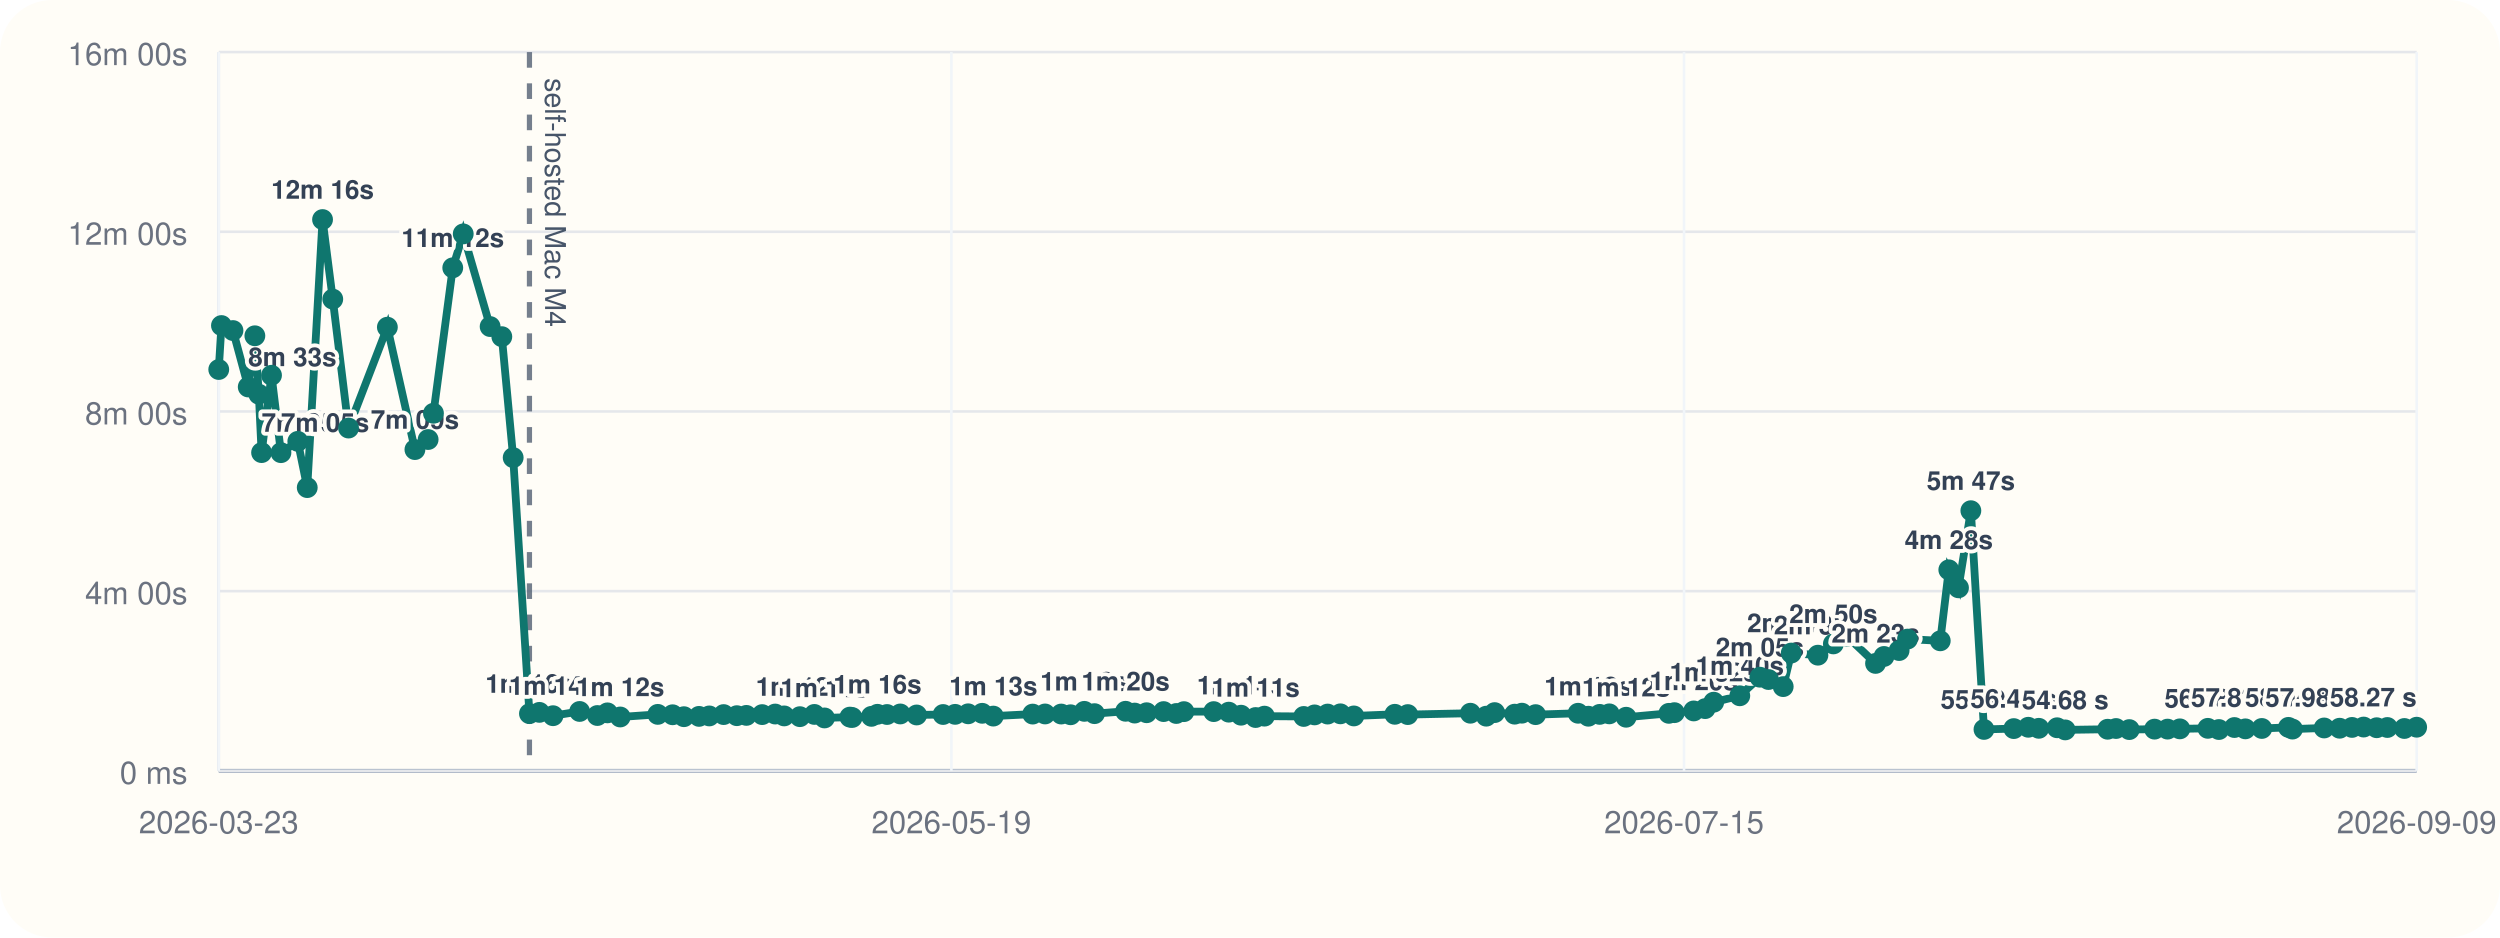
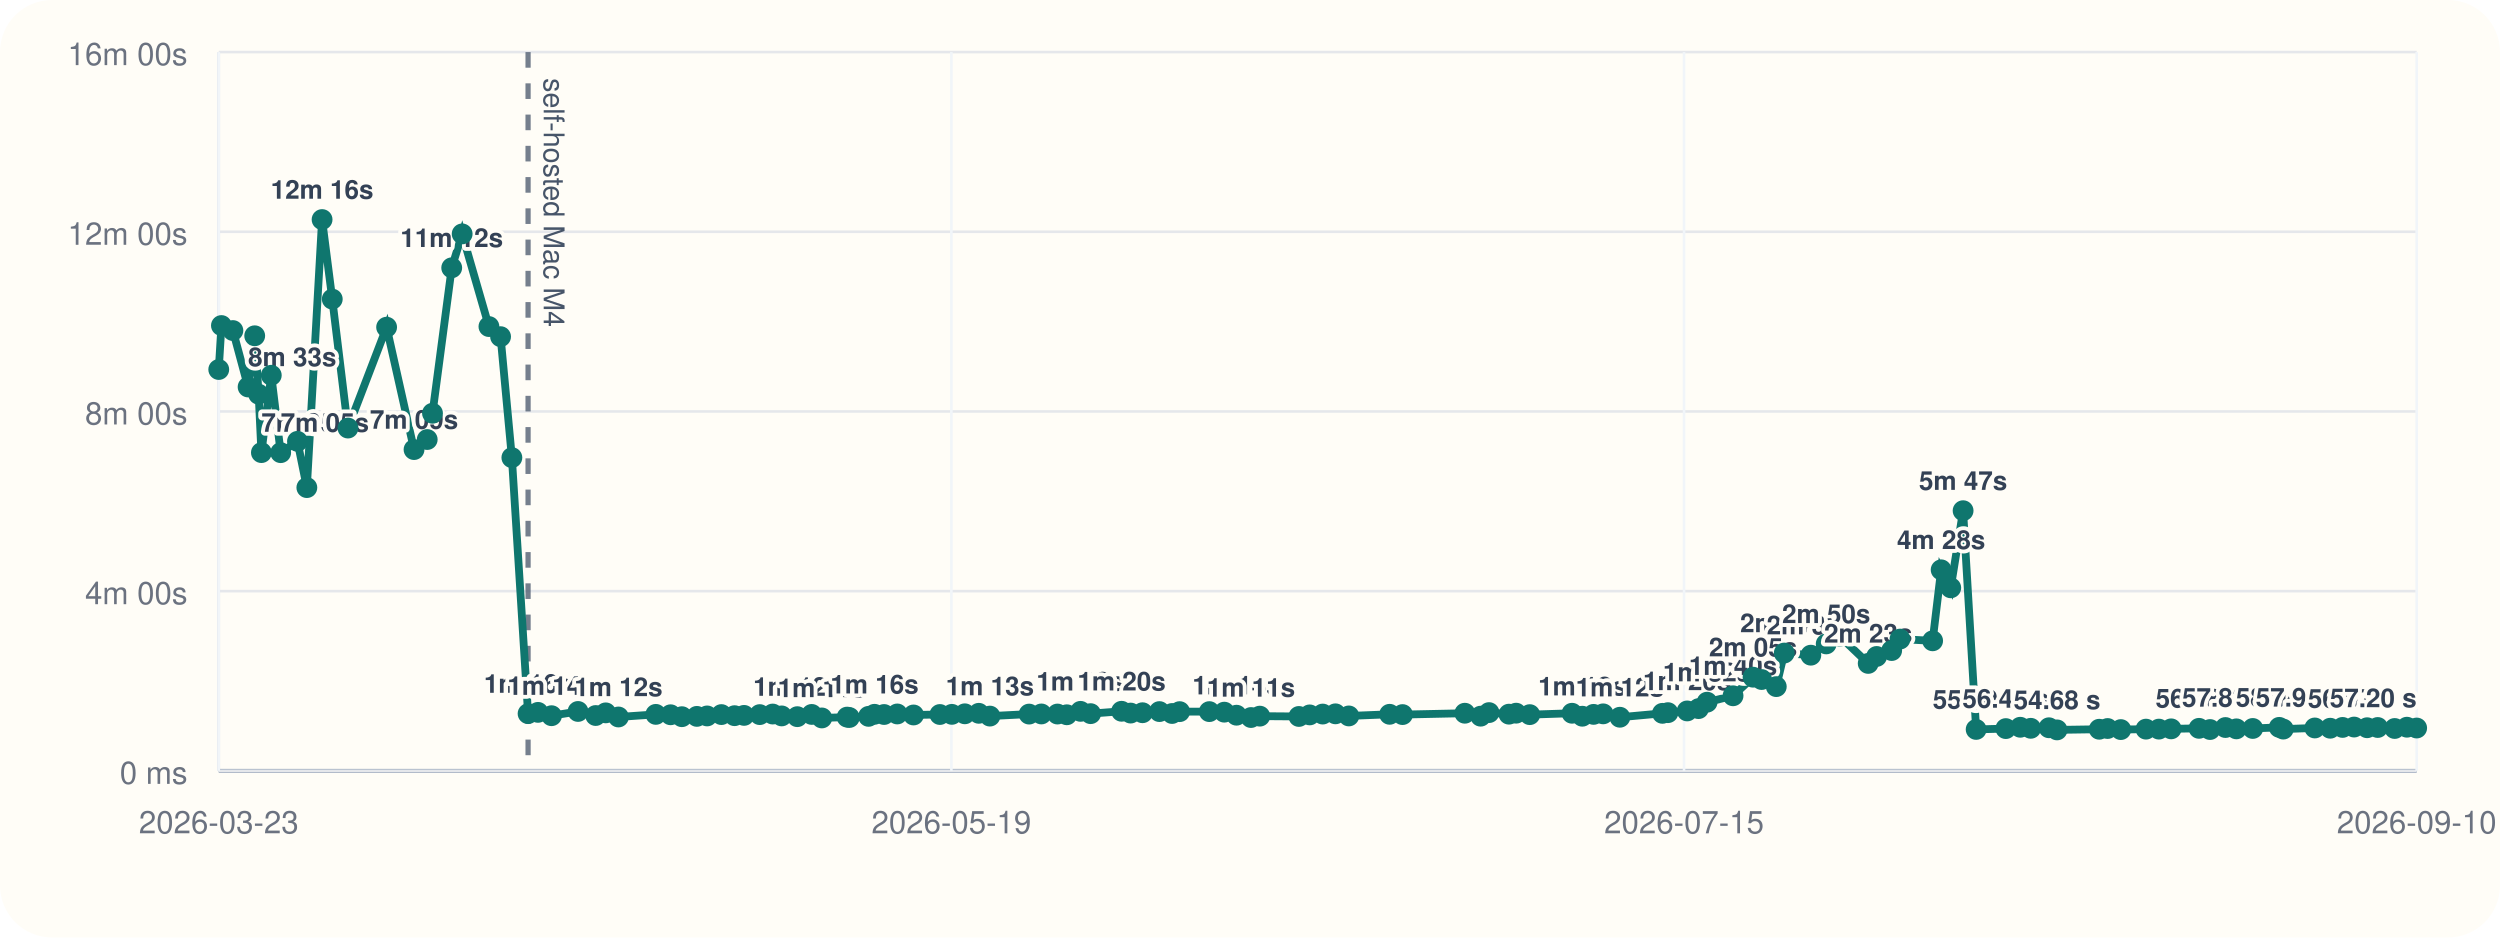
<svg xmlns="http://www.w3.org/2000/svg" viewBox="0 0 960 360">
  <rect width="960" height="360" rx="20" fill="#fffdf7" />
  <line x1="84" y1="296" x2="928" y2="296" stroke="#cbd5e1" stroke-width="1" />
  <line x1="84" y1="20" x2="84" y2="296" stroke="#cbd5e1" stroke-width="1" />
  <line x1="84" y1="296.00" x2="928" y2="296.00" stroke="#94a3b8" stroke-width="1.5" />
  <line x1="84" y1="296.00" x2="928" y2="296.00" stroke="#e5e7eb" stroke-width="1" />
  <text x="72" y="301.00" text-anchor="end" font-size="12" font-family="Helvetica, Arial, sans-serif" fill="#6b7280">0 ms</text>
  <line x1="84" y1="227.00" x2="928" y2="227.00" stroke="#e5e7eb" stroke-width="1" />
  <text x="72" y="232.00" text-anchor="end" font-size="12" font-family="Helvetica, Arial, sans-serif" fill="#6b7280">4m 00s</text>
  <line x1="84" y1="158.00" x2="928" y2="158.00" stroke="#e5e7eb" stroke-width="1" />
  <text x="72" y="163.00" text-anchor="end" font-size="12" font-family="Helvetica, Arial, sans-serif" fill="#6b7280">8m 00s</text>
  <line x1="84" y1="89.00" x2="928" y2="89.00" stroke="#e5e7eb" stroke-width="1" />
  <text x="72" y="94.00" text-anchor="end" font-size="12" font-family="Helvetica, Arial, sans-serif" fill="#6b7280">12m 00s</text>
  <line x1="84" y1="20.00" x2="928" y2="20.00" stroke="#e5e7eb" stroke-width="1" />
  <text x="72" y="25.00" text-anchor="end" font-size="12" font-family="Helvetica, Arial, sans-serif" fill="#6b7280">16m 00s</text>
  <line x1="84.00" y1="20" x2="84.00" y2="296" stroke="#f1f5f9" stroke-width="1" />
  <text x="84.00" y="320" text-anchor="middle" font-size="12" font-family="Helvetica, Arial, sans-serif" fill="#6b7280">2026-03-23</text>
  <line x1="365.33" y1="20" x2="365.33" y2="296" stroke="#f1f5f9" stroke-width="1" />
  <text x="365.33" y="320" text-anchor="middle" font-size="12" font-family="Helvetica, Arial, sans-serif" fill="#6b7280">2026-05-19</text>
  <line x1="646.67" y1="20" x2="646.67" y2="296" stroke="#f1f5f9" stroke-width="1" />
  <text x="646.67" y="320" text-anchor="middle" font-size="12" font-family="Helvetica, Arial, sans-serif" fill="#6b7280">2026-07-15</text>
  <line x1="928.00" y1="20" x2="928.00" y2="296" stroke="#f1f5f9" stroke-width="1" />
-   <text x="928.00" y="320" text-anchor="middle" font-size="12" font-family="Helvetica, Arial, sans-serif" fill="#6b7280">2026-09-09</text>
-   <line x1="203.31" y1="20" x2="203.31" y2="296" stroke="#475569" stroke-width="2" stroke-dasharray="6 6" opacity="0.75" />
-   <text x="209.31" y="30" transform="rotate(90 209.31 30)" font-size="11" font-family="Helvetica, Arial, sans-serif" fill="#475569">self-hosted Mac M4</text>
-   <polyline fill="none" stroke="#0f766e" stroke-width="3" points="84.00,141.89 85.04,125.01 89.46,126.93 95.32,148.60 97.87,128.94 99.39,151.38 100.45,173.80 104.26,144.10 107.88,173.82 114.36,169.48 117.98,187.24 123.86,84.31 127.78,114.86 133.84,164.37 148.75,125.64 159.33,172.64 164.40,168.78 166.45,158.69 173.86,102.84 177.88,89.82 188.21,125.40 192.70,129.28 197.06,175.73 203.31,274.04 207.13,273.55 212.36,274.83 222.58,273.20 229.39,274.76 233.26,273.74 238.16,275.32 252.59,274.32 258.28,274.47 262.63,275.21 268.42,275.09 272.37,274.92 277.88,274.40 282.95,274.82 286.61,274.71 292.67,274.41 297.67,274.19 301.12,274.91 307.16,275.20 312.72,274.34 316.61,275.69 326.36,275.37 327.23,275.52 334.63,275.08 336.94,274.29 340.62,274.37 345.71,274.16 351.99,274.55 362.15,274.37 366.77,274.31 371.77,274.10 377.16,273.91 381.43,274.98 396.56,274.21 401.30,274.16 407.50,274.19 411.11,274.47 416.39,273.16 420.29,274.04 432.22,273.13 435.72,273.82 440.30,273.69 446.83,273.25 451.70,273.98 454.63,273.27 466.07,273.26 471.85,273.47 476.56,274.64 482.15,275.53 485.54,275.00 500.63,275.12 504.79,274.52 509.81,274.20 514.72,274.11 519.88,274.92 535.62,274.29 540.59,274.40 564.63,273.88 570.72,275.01 573.95,273.64 581.64,274.24 584.41,273.86 589.67,274.42 605.98,273.89 609.94,275.03 614.28,274.32 617.97,274.12 624.43,275.42 640.85,273.92 642.97,273.66 650.39,273.00 654.77,272.11 658.07,269.64 668.08,267.18 675.79,260.04 679.10,260.94 684.75,263.66 687.83,250.77 698.08,251.59 704.01,247.26 709.23,244.32 720.21,254.75 723.46,252.08 729.26,249.81 732.48,245.41 745.06,246.07 748.34,218.81 752.06,225.72 756.81,196.11 761.85,280.10 773.30,279.78 778.86,279.27 782.91,279.67 789.93,279.46 793.04,280.28 809.33,280.03 812.55,279.75 817.64,280.16 827.35,279.99 832.34,279.98 837.06,279.88 847.81,279.68 852.06,280.14 858.01,279.37 862.22,279.88 868.54,279.73 878.75,279.31 880.31,279.97 892.47,279.54 898.42,279.64 903.18,279.33 907.63,279.19 912.65,279.45 916.74,279.36 923.28,279.74 928.00,279.25" />
+   <text x="928.00" y="320" text-anchor="middle" font-size="12" font-family="Helvetica, Arial, sans-serif" fill="#6b7280">2026-09-10</text>
+   <line x1="202.78" y1="20" x2="202.78" y2="296" stroke="#475569" stroke-width="2" stroke-dasharray="6 6" opacity="0.75" />
+   <text x="208.78" y="30" transform="rotate(90 208.78 30)" font-size="11" font-family="Helvetica, Arial, sans-serif" fill="#475569">self-hosted Mac M4</text>
+   <polyline fill="none" stroke="#0f766e" stroke-width="3" points="84.00,141.89 85.03,125.01 89.43,126.93 95.27,148.60 97.81,128.94 99.32,151.38 100.38,173.80 104.17,144.10 107.78,173.82 114.23,169.48 117.83,187.24 123.68,84.31 127.59,114.86 133.62,164.37 148.46,125.64 158.99,172.64 164.05,168.78 166.08,158.69 173.46,102.84 177.47,89.82 187.75,125.40 192.22,129.28 196.56,175.73 202.78,274.04 206.59,273.55 211.79,274.83 221.96,273.20 228.74,274.76 232.60,273.74 237.48,275.32 251.84,274.32 257.51,274.47 261.84,275.21 267.60,275.09 271.53,274.92 277.02,274.40 282.07,274.82 285.71,274.71 291.74,274.41 296.72,274.19 300.16,274.91 306.17,275.20 311.70,274.34 315.58,275.69 325.29,275.37 326.15,275.52 333.52,275.08 335.81,274.29 339.48,274.37 344.55,274.16 350.80,274.55 360.92,274.37 365.52,274.31 370.49,274.10 375.86,273.91 380.12,274.98 395.18,274.21 399.89,274.16 406.07,274.19 409.66,274.47 414.92,273.16 418.80,274.04 430.68,273.13 434.16,273.82 438.72,273.69 445.22,273.25 450.07,273.98 452.98,273.27 464.38,273.26 470.13,273.47 474.82,274.64 480.38,275.53 483.76,275.00 498.78,275.12 502.92,274.52 507.92,274.20 512.81,274.11 517.95,274.92 533.62,274.29 538.57,274.40 562.50,273.88 568.56,275.01 571.78,273.64 579.44,274.24 582.19,273.86 587.43,274.42 603.66,273.89 607.61,275.03 611.93,274.32 615.61,274.12 622.03,275.42 638.38,273.92 640.49,273.66 647.88,273.00 652.23,272.11 655.52,269.64 665.49,267.18 673.17,260.04 676.46,260.94 682.09,263.66 685.15,250.77 695.36,251.59 701.26,247.26 706.46,244.32 717.39,254.75 720.63,252.08 726.40,249.81 729.60,245.41 742.13,246.07 745.40,218.81 749.09,225.72 753.83,196.11 758.84,280.10 770.24,279.78 775.78,279.27 779.81,279.67 786.80,279.46 789.90,280.28 806.11,280.03 809.32,279.75 814.39,280.16 824.06,279.99 829.02,279.98 833.72,279.88 844.42,279.68 848.66,280.14 854.57,279.37 858.77,279.88 865.06,279.73 875.22,279.31 876.78,279.97 888.89,279.54 894.80,279.64 899.55,279.33 903.97,279.19 908.97,279.45 913.04,279.36 919.56,279.74 924.26,279.25 928.00,279.56" />
  <circle cx="84.00" cy="141.89" r="4" fill="#0f766e" />
-   <circle cx="85.04" cy="125.01" r="4" fill="#0f766e" />
-   <circle cx="89.46" cy="126.93" r="4" fill="#0f766e" />
-   <circle cx="95.32" cy="148.60" r="4" fill="#0f766e" />
-   <text x="95.32" y="140.60" text-anchor="start" font-size="10" font-family="Helvetica, Arial, sans-serif" font-weight="600" paint-order="stroke" stroke="#fffdf7" stroke-width="3" stroke-linejoin="round" fill="#334155">8m 33s</text>
-   <circle cx="97.87" cy="128.94" r="4" fill="#0f766e" />
-   <circle cx="99.39" cy="151.38" r="4" fill="#0f766e" />
-   <circle cx="100.45" cy="173.80" r="4" fill="#0f766e" />
-   <text x="100.45" y="165.80" text-anchor="start" font-size="10" font-family="Helvetica, Arial, sans-serif" font-weight="600" paint-order="stroke" stroke="#fffdf7" stroke-width="3" stroke-linejoin="round" fill="#334155">7m 05s</text>
-   <circle cx="104.26" cy="144.10" r="4" fill="#0f766e" />
-   <circle cx="107.88" cy="173.82" r="4" fill="#0f766e" />
-   <text x="107.88" y="165.82" text-anchor="start" font-size="10" font-family="Helvetica, Arial, sans-serif" font-weight="600" paint-order="stroke" stroke="#fffdf7" stroke-width="3" stroke-linejoin="round" fill="#334155">7m 05s</text>
-   <circle cx="114.36" cy="169.48" r="4" fill="#0f766e" />
-   <circle cx="117.98" cy="187.24" r="4" fill="#0f766e" />
-   <circle cx="123.86" cy="84.31" r="4" fill="#0f766e" />
-   <text x="123.86" y="76.31" text-anchor="middle" font-size="10" font-family="Helvetica, Arial, sans-serif" font-weight="600" paint-order="stroke" stroke="#fffdf7" stroke-width="3" stroke-linejoin="round" fill="#334155">12m 16s</text>
-   <circle cx="127.78" cy="114.86" r="4" fill="#0f766e" />
-   <circle cx="133.84" cy="164.37" r="4" fill="#0f766e" />
-   <circle cx="148.75" cy="125.64" r="4" fill="#0f766e" />
-   <circle cx="159.33" cy="172.64" r="4" fill="#0f766e" />
-   <text x="159.33" y="164.64" text-anchor="middle" font-size="10" font-family="Helvetica, Arial, sans-serif" font-weight="600" paint-order="stroke" stroke="#fffdf7" stroke-width="3" stroke-linejoin="round" fill="#334155">7m 09s</text>
-   <circle cx="164.40" cy="168.78" r="4" fill="#0f766e" />
-   <circle cx="166.45" cy="158.69" r="4" fill="#0f766e" />
-   <circle cx="173.86" cy="102.84" r="4" fill="#0f766e" />
-   <text x="173.86" y="94.84" text-anchor="middle" font-size="10" font-family="Helvetica, Arial, sans-serif" font-weight="600" paint-order="stroke" stroke="#fffdf7" stroke-width="3" stroke-linejoin="round" fill="#334155">11m 12s</text>
-   <circle cx="177.88" cy="89.82" r="4" fill="#0f766e" />
-   <circle cx="188.21" cy="125.40" r="4" fill="#0f766e" />
-   <circle cx="192.70" cy="129.28" r="4" fill="#0f766e" />
-   <circle cx="197.06" cy="175.73" r="4" fill="#0f766e" />
-   <circle cx="203.31" cy="274.04" r="4" fill="#0f766e" />
-   <text x="203.31" y="266.04" text-anchor="middle" font-size="10" font-family="Helvetica, Arial, sans-serif" font-weight="600" paint-order="stroke" stroke="#fffdf7" stroke-width="3" stroke-linejoin="round" fill="#334155">1m 16s</text>
-   <circle cx="207.13" cy="273.55" r="4" fill="#0f766e" />
-   <circle cx="212.36" cy="274.83" r="4" fill="#0f766e" />
-   <text x="212.36" y="266.83" text-anchor="middle" font-size="10" font-family="Helvetica, Arial, sans-serif" font-weight="600" paint-order="stroke" stroke="#fffdf7" stroke-width="3" stroke-linejoin="round" fill="#334155">1m 14s</text>
-   <circle cx="222.58" cy="273.20" r="4" fill="#0f766e" />
-   <circle cx="229.39" cy="274.76" r="4" fill="#0f766e" />
-   <circle cx="233.26" cy="273.74" r="4" fill="#0f766e" />
-   <circle cx="238.16" cy="275.32" r="4" fill="#0f766e" />
-   <text x="238.16" y="267.32" text-anchor="middle" font-size="10" font-family="Helvetica, Arial, sans-serif" font-weight="600" paint-order="stroke" stroke="#fffdf7" stroke-width="3" stroke-linejoin="round" fill="#334155">1m 12s</text>
-   <circle cx="252.59" cy="274.32" r="4" fill="#0f766e" />
-   <circle cx="258.28" cy="274.47" r="4" fill="#0f766e" />
-   <circle cx="262.63" cy="275.21" r="4" fill="#0f766e" />
-   <circle cx="268.42" cy="275.09" r="4" fill="#0f766e" />
-   <circle cx="272.37" cy="274.92" r="4" fill="#0f766e" />
-   <circle cx="277.88" cy="274.40" r="4" fill="#0f766e" />
-   <circle cx="282.95" cy="274.82" r="4" fill="#0f766e" />
-   <circle cx="286.61" cy="274.71" r="4" fill="#0f766e" />
-   <circle cx="292.67" cy="274.41" r="4" fill="#0f766e" />
-   <circle cx="297.67" cy="274.19" r="4" fill="#0f766e" />
-   <circle cx="301.12" cy="274.91" r="4" fill="#0f766e" />
-   <circle cx="307.16" cy="275.20" r="4" fill="#0f766e" />
-   <text x="307.16" y="267.20" text-anchor="middle" font-size="10" font-family="Helvetica, Arial, sans-serif" font-weight="600" paint-order="stroke" stroke="#fffdf7" stroke-width="3" stroke-linejoin="round" fill="#334155">1m 12s</text>
-   <circle cx="312.72" cy="274.34" r="4" fill="#0f766e" />
-   <circle cx="316.61" cy="275.69" r="4" fill="#0f766e" />
-   <text x="316.61" y="267.69" text-anchor="middle" font-size="10" font-family="Helvetica, Arial, sans-serif" font-weight="600" paint-order="stroke" stroke="#fffdf7" stroke-width="3" stroke-linejoin="round" fill="#334155">1m 11s</text>
-   <circle cx="326.36" cy="275.37" r="4" fill="#0f766e" />
-   <circle cx="327.23" cy="275.52" r="4" fill="#0f766e" />
-   <circle cx="334.63" cy="275.08" r="4" fill="#0f766e" />
-   <circle cx="336.94" cy="274.29" r="4" fill="#0f766e" />
-   <text x="336.94" y="266.29" text-anchor="middle" font-size="10" font-family="Helvetica, Arial, sans-serif" font-weight="600" paint-order="stroke" stroke="#fffdf7" stroke-width="3" stroke-linejoin="round" fill="#334155">1m 16s</text>
-   <circle cx="340.62" cy="274.37" r="4" fill="#0f766e" />
-   <circle cx="345.71" cy="274.16" r="4" fill="#0f766e" />
-   <circle cx="351.99" cy="274.55" r="4" fill="#0f766e" />
-   <circle cx="362.15" cy="274.37" r="4" fill="#0f766e" />
-   <circle cx="366.77" cy="274.31" r="4" fill="#0f766e" />
-   <circle cx="371.77" cy="274.10" r="4" fill="#0f766e" />
-   <circle cx="377.16" cy="273.91" r="4" fill="#0f766e" />
-   <circle cx="381.43" cy="274.98" r="4" fill="#0f766e" />
-   <text x="381.43" y="266.98" text-anchor="middle" font-size="10" font-family="Helvetica, Arial, sans-serif" font-weight="600" paint-order="stroke" stroke="#fffdf7" stroke-width="3" stroke-linejoin="round" fill="#334155">1m 13s</text>
-   <circle cx="396.56" cy="274.21" r="4" fill="#0f766e" />
-   <circle cx="401.30" cy="274.16" r="4" fill="#0f766e" />
-   <circle cx="407.50" cy="274.19" r="4" fill="#0f766e" />
-   <circle cx="411.11" cy="274.47" r="4" fill="#0f766e" />
-   <circle cx="416.39" cy="273.16" r="4" fill="#0f766e" />
-   <text x="416.39" y="265.16" text-anchor="middle" font-size="10" font-family="Helvetica, Arial, sans-serif" font-weight="600" paint-order="stroke" stroke="#fffdf7" stroke-width="3" stroke-linejoin="round" fill="#334155">1m 19s</text>
-   <circle cx="420.29" cy="274.04" r="4" fill="#0f766e" />
-   <circle cx="432.22" cy="273.13" r="4" fill="#0f766e" />
-   <text x="432.22" y="265.13" text-anchor="middle" font-size="10" font-family="Helvetica, Arial, sans-serif" font-weight="600" paint-order="stroke" stroke="#fffdf7" stroke-width="3" stroke-linejoin="round" fill="#334155">1m 20s</text>
-   <circle cx="435.72" cy="273.82" r="4" fill="#0f766e" />
-   <circle cx="440.30" cy="273.69" r="4" fill="#0f766e" />
-   <circle cx="446.83" cy="273.25" r="4" fill="#0f766e" />
-   <circle cx="451.70" cy="273.98" r="4" fill="#0f766e" />
-   <circle cx="454.63" cy="273.27" r="4" fill="#0f766e" />
-   <circle cx="466.07" cy="273.26" r="4" fill="#0f766e" />
-   <circle cx="471.85" cy="273.47" r="4" fill="#0f766e" />
-   <circle cx="476.56" cy="274.64" r="4" fill="#0f766e" />
-   <text x="476.56" y="266.64" text-anchor="middle" font-size="10" font-family="Helvetica, Arial, sans-serif" font-weight="600" paint-order="stroke" stroke="#fffdf7" stroke-width="3" stroke-linejoin="round" fill="#334155">1m 14s</text>
-   <circle cx="482.15" cy="275.53" r="4" fill="#0f766e" />
-   <text x="482.15" y="267.53" text-anchor="middle" font-size="10" font-family="Helvetica, Arial, sans-serif" font-weight="600" paint-order="stroke" stroke="#fffdf7" stroke-width="3" stroke-linejoin="round" fill="#334155">1m 11s</text>
-   <circle cx="485.54" cy="275.00" r="4" fill="#0f766e" />
-   <circle cx="500.63" cy="275.12" r="4" fill="#0f766e" />
-   <circle cx="504.79" cy="274.52" r="4" fill="#0f766e" />
-   <circle cx="509.81" cy="274.20" r="4" fill="#0f766e" />
-   <circle cx="514.72" cy="274.11" r="4" fill="#0f766e" />
-   <circle cx="519.88" cy="274.92" r="4" fill="#0f766e" />
-   <circle cx="535.62" cy="274.29" r="4" fill="#0f766e" />
-   <circle cx="540.59" cy="274.40" r="4" fill="#0f766e" />
-   <circle cx="564.63" cy="273.88" r="4" fill="#0f766e" />
-   <circle cx="570.72" cy="275.01" r="4" fill="#0f766e" />
-   <circle cx="573.95" cy="273.64" r="4" fill="#0f766e" />
-   <circle cx="581.64" cy="274.24" r="4" fill="#0f766e" />
-   <circle cx="584.41" cy="273.86" r="4" fill="#0f766e" />
-   <circle cx="589.67" cy="274.42" r="4" fill="#0f766e" />
-   <circle cx="605.98" cy="273.89" r="4" fill="#0f766e" />
-   <circle cx="609.94" cy="275.03" r="4" fill="#0f766e" />
-   <text x="609.94" y="267.03" text-anchor="middle" font-size="10" font-family="Helvetica, Arial, sans-serif" font-weight="600" paint-order="stroke" stroke="#fffdf7" stroke-width="3" stroke-linejoin="round" fill="#334155">1m 13s</text>
-   <circle cx="614.28" cy="274.32" r="4" fill="#0f766e" />
-   <circle cx="617.97" cy="274.12" r="4" fill="#0f766e" />
-   <circle cx="624.43" cy="275.42" r="4" fill="#0f766e" />
-   <text x="624.43" y="267.42" text-anchor="middle" font-size="10" font-family="Helvetica, Arial, sans-serif" font-weight="600" paint-order="stroke" stroke="#fffdf7" stroke-width="3" stroke-linejoin="round" fill="#334155">1m 12s</text>
-   <circle cx="640.85" cy="273.92" r="4" fill="#0f766e" />
-   <circle cx="642.97" cy="273.66" r="4" fill="#0f766e" />
-   <circle cx="650.39" cy="273.00" r="4" fill="#0f766e" />
-   <text x="650.39" y="265.00" text-anchor="middle" font-size="10" font-family="Helvetica, Arial, sans-serif" font-weight="600" paint-order="stroke" stroke="#fffdf7" stroke-width="3" stroke-linejoin="round" fill="#334155">1m 20s</text>
-   <circle cx="654.77" cy="272.11" r="4" fill="#0f766e" />
-   <circle cx="658.07" cy="269.64" r="4" fill="#0f766e" />
-   <text x="658.07" y="261.64" text-anchor="middle" font-size="10" font-family="Helvetica, Arial, sans-serif" font-weight="600" paint-order="stroke" stroke="#fffdf7" stroke-width="3" stroke-linejoin="round" fill="#334155">1m 32s</text>
-   <circle cx="668.08" cy="267.18" r="4" fill="#0f766e" />
-   <text x="668.08" y="259.18" text-anchor="middle" font-size="10" font-family="Helvetica, Arial, sans-serif" font-weight="600" paint-order="stroke" stroke="#fffdf7" stroke-width="3" stroke-linejoin="round" fill="#334155">1m 40s</text>
-   <circle cx="675.79" cy="260.04" r="4" fill="#0f766e" />
-   <text x="675.79" y="252.04" text-anchor="middle" font-size="10" font-family="Helvetica, Arial, sans-serif" font-weight="600" paint-order="stroke" stroke="#fffdf7" stroke-width="3" stroke-linejoin="round" fill="#334155">2m 05s</text>
-   <circle cx="679.10" cy="260.94" r="4" fill="#0f766e" />
-   <circle cx="684.75" cy="263.66" r="4" fill="#0f766e" />
-   <circle cx="687.83" cy="250.77" r="4" fill="#0f766e" />
-   <text x="687.83" y="242.77" text-anchor="middle" font-size="10" font-family="Helvetica, Arial, sans-serif" font-weight="600" paint-order="stroke" stroke="#fffdf7" stroke-width="3" stroke-linejoin="round" fill="#334155">2m 37s</text>
-   <circle cx="698.08" cy="251.59" r="4" fill="#0f766e" />
-   <text x="698.08" y="243.59" text-anchor="middle" font-size="10" font-family="Helvetica, Arial, sans-serif" font-weight="600" paint-order="stroke" stroke="#fffdf7" stroke-width="3" stroke-linejoin="round" fill="#334155">2m 34s</text>
-   <circle cx="704.01" cy="247.26" r="4" fill="#0f766e" />
-   <text x="704.01" y="239.26" text-anchor="middle" font-size="10" font-family="Helvetica, Arial, sans-serif" font-weight="600" paint-order="stroke" stroke="#fffdf7" stroke-width="3" stroke-linejoin="round" fill="#334155">2m 50s</text>
-   <circle cx="709.23" cy="244.32" r="4" fill="#0f766e" />
-   <circle cx="720.21" cy="254.75" r="4" fill="#0f766e" />
-   <text x="720.21" y="246.75" text-anchor="middle" font-size="10" font-family="Helvetica, Arial, sans-serif" font-weight="600" paint-order="stroke" stroke="#fffdf7" stroke-width="3" stroke-linejoin="round" fill="#334155">2m 23s</text>
-   <circle cx="723.46" cy="252.08" r="4" fill="#0f766e" />
-   <circle cx="729.26" cy="249.81" r="4" fill="#0f766e" />
-   <circle cx="732.48" cy="245.41" r="4" fill="#0f766e" />
-   <circle cx="745.06" cy="246.07" r="4" fill="#0f766e" />
-   <circle cx="748.34" cy="218.81" r="4" fill="#0f766e" />
-   <text x="748.34" y="210.81" text-anchor="middle" font-size="10" font-family="Helvetica, Arial, sans-serif" font-weight="600" paint-order="stroke" stroke="#fffdf7" stroke-width="3" stroke-linejoin="round" fill="#334155">4m 28s</text>
-   <circle cx="752.06" cy="225.72" r="4" fill="#0f766e" />
-   <circle cx="756.81" cy="196.11" r="4" fill="#0f766e" />
-   <text x="756.81" y="188.11" text-anchor="middle" font-size="10" font-family="Helvetica, Arial, sans-serif" font-weight="600" paint-order="stroke" stroke="#fffdf7" stroke-width="3" stroke-linejoin="round" fill="#334155">5m 47s</text>
-   <circle cx="761.85" cy="280.10" r="4" fill="#0f766e" />
-   <text x="761.85" y="272.10" text-anchor="middle" font-size="10" font-family="Helvetica, Arial, sans-serif" font-weight="600" paint-order="stroke" stroke="#fffdf7" stroke-width="3" stroke-linejoin="round" fill="#334155">55.30 s</text>
-   <circle cx="773.30" cy="279.78" r="4" fill="#0f766e" />
-   <text x="773.30" y="271.78" text-anchor="middle" font-size="10" font-family="Helvetica, Arial, sans-serif" font-weight="600" paint-order="stroke" stroke="#fffdf7" stroke-width="3" stroke-linejoin="round" fill="#334155">56.43 s</text>
-   <circle cx="778.86" cy="279.27" r="4" fill="#0f766e" />
-   <circle cx="782.91" cy="279.67" r="4" fill="#0f766e" />
-   <circle cx="789.93" cy="279.46" r="4" fill="#0f766e" />
-   <circle cx="793.04" cy="280.28" r="4" fill="#0f766e" />
-   <text x="793.04" y="272.28" text-anchor="middle" font-size="10" font-family="Helvetica, Arial, sans-serif" font-weight="600" paint-order="stroke" stroke="#fffdf7" stroke-width="3" stroke-linejoin="round" fill="#334155">54.68 s</text>
-   <circle cx="809.33" cy="280.03" r="4" fill="#0f766e" />
-   <circle cx="812.55" cy="279.75" r="4" fill="#0f766e" />
-   <circle cx="817.64" cy="280.16" r="4" fill="#0f766e" />
-   <circle cx="827.35" cy="279.99" r="4" fill="#0f766e" />
-   <circle cx="832.34" cy="279.98" r="4" fill="#0f766e" />
-   <circle cx="837.06" cy="279.88" r="4" fill="#0f766e" />
-   <circle cx="847.81" cy="279.68" r="4" fill="#0f766e" />
-   <text x="847.81" y="271.68" text-anchor="middle" font-size="10" font-family="Helvetica, Arial, sans-serif" font-weight="600" paint-order="stroke" stroke="#fffdf7" stroke-width="3" stroke-linejoin="round" fill="#334155">56.78 s</text>
-   <circle cx="852.06" cy="280.14" r="4" fill="#0f766e" />
-   <circle cx="858.01" cy="279.37" r="4" fill="#0f766e" />
-   <text x="858.01" y="271.37" text-anchor="middle" font-size="10" font-family="Helvetica, Arial, sans-serif" font-weight="600" paint-order="stroke" stroke="#fffdf7" stroke-width="3" stroke-linejoin="round" fill="#334155">57.83 s</text>
-   <circle cx="862.22" cy="279.88" r="4" fill="#0f766e" />
-   <circle cx="868.54" cy="279.73" r="4" fill="#0f766e" />
-   <circle cx="878.75" cy="279.31" r="4" fill="#0f766e" />
-   <text x="878.75" y="271.31" text-anchor="middle" font-size="10" font-family="Helvetica, Arial, sans-serif" font-weight="600" paint-order="stroke" stroke="#fffdf7" stroke-width="3" stroke-linejoin="round" fill="#334155">58.04 s</text>
-   <circle cx="880.31" cy="279.97" r="4" fill="#0f766e" />
-   <circle cx="892.47" cy="279.54" r="4" fill="#0f766e" />
-   <circle cx="898.42" cy="279.64" r="4" fill="#0f766e" />
-   <circle cx="903.18" cy="279.33" r="4" fill="#0f766e" />
-   <text x="903.18" y="271.33" text-anchor="end" font-size="10" font-family="Helvetica, Arial, sans-serif" font-weight="600" paint-order="stroke" stroke="#fffdf7" stroke-width="3" stroke-linejoin="round" fill="#334155">57.98 s</text>
-   <circle cx="907.63" cy="279.19" r="4" fill="#0f766e" />
-   <circle cx="912.65" cy="279.45" r="4" fill="#0f766e" />
-   <circle cx="916.74" cy="279.36" r="4" fill="#0f766e" />
-   <circle cx="923.28" cy="279.74" r="4" fill="#0f766e" />
-   <circle cx="928.00" cy="279.25" r="4" fill="#0f766e" />
-   <text x="928.00" y="271.25" text-anchor="end" font-size="10" font-family="Helvetica, Arial, sans-serif" font-weight="600" paint-order="stroke" stroke="#fffdf7" stroke-width="3" stroke-linejoin="round" fill="#334155">58.27 s</text>
+   <circle cx="85.03" cy="125.01" r="4" fill="#0f766e" />
+   <circle cx="89.43" cy="126.93" r="4" fill="#0f766e" />
+   <circle cx="95.27" cy="148.60" r="4" fill="#0f766e" />
+   <text x="95.27" y="140.60" text-anchor="start" font-size="10" font-family="Helvetica, Arial, sans-serif" font-weight="600" paint-order="stroke" stroke="#fffdf7" stroke-width="3" stroke-linejoin="round" fill="#334155">8m 33s</text>
+   <circle cx="97.81" cy="128.94" r="4" fill="#0f766e" />
+   <circle cx="99.32" cy="151.38" r="4" fill="#0f766e" />
+   <circle cx="100.38" cy="173.80" r="4" fill="#0f766e" />
+   <text x="100.38" y="165.80" text-anchor="start" font-size="10" font-family="Helvetica, Arial, sans-serif" font-weight="600" paint-order="stroke" stroke="#fffdf7" stroke-width="3" stroke-linejoin="round" fill="#334155">7m 05s</text>
+   <circle cx="104.17" cy="144.10" r="4" fill="#0f766e" />
+   <circle cx="107.78" cy="173.82" r="4" fill="#0f766e" />
+   <text x="107.78" y="165.82" text-anchor="start" font-size="10" font-family="Helvetica, Arial, sans-serif" font-weight="600" paint-order="stroke" stroke="#fffdf7" stroke-width="3" stroke-linejoin="round" fill="#334155">7m 05s</text>
+   <circle cx="114.23" cy="169.48" r="4" fill="#0f766e" />
+   <circle cx="117.83" cy="187.24" r="4" fill="#0f766e" />
+   <circle cx="123.68" cy="84.31" r="4" fill="#0f766e" />
+   <text x="123.68" y="76.31" text-anchor="middle" font-size="10" font-family="Helvetica, Arial, sans-serif" font-weight="600" paint-order="stroke" stroke="#fffdf7" stroke-width="3" stroke-linejoin="round" fill="#334155">12m 16s</text>
+   <circle cx="127.59" cy="114.86" r="4" fill="#0f766e" />
+   <circle cx="133.62" cy="164.37" r="4" fill="#0f766e" />
+   <circle cx="148.46" cy="125.64" r="4" fill="#0f766e" />
+   <circle cx="158.99" cy="172.64" r="4" fill="#0f766e" />
+   <text x="158.99" y="164.64" text-anchor="middle" font-size="10" font-family="Helvetica, Arial, sans-serif" font-weight="600" paint-order="stroke" stroke="#fffdf7" stroke-width="3" stroke-linejoin="round" fill="#334155">7m 09s</text>
+   <circle cx="164.05" cy="168.78" r="4" fill="#0f766e" />
+   <circle cx="166.08" cy="158.69" r="4" fill="#0f766e" />
+   <circle cx="173.46" cy="102.84" r="4" fill="#0f766e" />
+   <text x="173.46" y="94.84" text-anchor="middle" font-size="10" font-family="Helvetica, Arial, sans-serif" font-weight="600" paint-order="stroke" stroke="#fffdf7" stroke-width="3" stroke-linejoin="round" fill="#334155">11m 12s</text>
+   <circle cx="177.47" cy="89.82" r="4" fill="#0f766e" />
+   <circle cx="187.75" cy="125.40" r="4" fill="#0f766e" />
+   <circle cx="192.22" cy="129.28" r="4" fill="#0f766e" />
+   <circle cx="196.56" cy="175.73" r="4" fill="#0f766e" />
+   <circle cx="202.78" cy="274.04" r="4" fill="#0f766e" />
+   <text x="202.78" y="266.04" text-anchor="middle" font-size="10" font-family="Helvetica, Arial, sans-serif" font-weight="600" paint-order="stroke" stroke="#fffdf7" stroke-width="3" stroke-linejoin="round" fill="#334155">1m 16s</text>
+   <circle cx="206.59" cy="273.55" r="4" fill="#0f766e" />
+   <circle cx="211.79" cy="274.83" r="4" fill="#0f766e" />
+   <text x="211.79" y="266.83" text-anchor="middle" font-size="10" font-family="Helvetica, Arial, sans-serif" font-weight="600" paint-order="stroke" stroke="#fffdf7" stroke-width="3" stroke-linejoin="round" fill="#334155">1m 14s</text>
+   <circle cx="221.96" cy="273.20" r="4" fill="#0f766e" />
+   <circle cx="228.74" cy="274.76" r="4" fill="#0f766e" />
+   <circle cx="232.60" cy="273.74" r="4" fill="#0f766e" />
+   <circle cx="237.48" cy="275.32" r="4" fill="#0f766e" />
+   <text x="237.48" y="267.32" text-anchor="middle" font-size="10" font-family="Helvetica, Arial, sans-serif" font-weight="600" paint-order="stroke" stroke="#fffdf7" stroke-width="3" stroke-linejoin="round" fill="#334155">1m 12s</text>
+   <circle cx="251.84" cy="274.32" r="4" fill="#0f766e" />
+   <circle cx="257.51" cy="274.47" r="4" fill="#0f766e" />
+   <circle cx="261.84" cy="275.21" r="4" fill="#0f766e" />
+   <circle cx="267.60" cy="275.09" r="4" fill="#0f766e" />
+   <circle cx="271.53" cy="274.92" r="4" fill="#0f766e" />
+   <circle cx="277.02" cy="274.40" r="4" fill="#0f766e" />
+   <circle cx="282.07" cy="274.82" r="4" fill="#0f766e" />
+   <circle cx="285.71" cy="274.71" r="4" fill="#0f766e" />
+   <circle cx="291.74" cy="274.41" r="4" fill="#0f766e" />
+   <circle cx="296.72" cy="274.19" r="4" fill="#0f766e" />
+   <circle cx="300.16" cy="274.91" r="4" fill="#0f766e" />
+   <circle cx="306.17" cy="275.20" r="4" fill="#0f766e" />
+   <text x="306.17" y="267.20" text-anchor="middle" font-size="10" font-family="Helvetica, Arial, sans-serif" font-weight="600" paint-order="stroke" stroke="#fffdf7" stroke-width="3" stroke-linejoin="round" fill="#334155">1m 12s</text>
+   <circle cx="311.70" cy="274.34" r="4" fill="#0f766e" />
+   <circle cx="315.58" cy="275.69" r="4" fill="#0f766e" />
+   <text x="315.58" y="267.69" text-anchor="middle" font-size="10" font-family="Helvetica, Arial, sans-serif" font-weight="600" paint-order="stroke" stroke="#fffdf7" stroke-width="3" stroke-linejoin="round" fill="#334155">1m 11s</text>
+   <circle cx="325.29" cy="275.37" r="4" fill="#0f766e" />
+   <circle cx="326.15" cy="275.52" r="4" fill="#0f766e" />
+   <circle cx="333.52" cy="275.08" r="4" fill="#0f766e" />
+   <circle cx="335.81" cy="274.29" r="4" fill="#0f766e" />
+   <text x="335.81" y="266.29" text-anchor="middle" font-size="10" font-family="Helvetica, Arial, sans-serif" font-weight="600" paint-order="stroke" stroke="#fffdf7" stroke-width="3" stroke-linejoin="round" fill="#334155">1m 16s</text>
+   <circle cx="339.48" cy="274.37" r="4" fill="#0f766e" />
+   <circle cx="344.55" cy="274.16" r="4" fill="#0f766e" />
+   <circle cx="350.80" cy="274.55" r="4" fill="#0f766e" />
+   <circle cx="360.92" cy="274.37" r="4" fill="#0f766e" />
+   <circle cx="365.52" cy="274.31" r="4" fill="#0f766e" />
+   <circle cx="370.49" cy="274.10" r="4" fill="#0f766e" />
+   <circle cx="375.86" cy="273.91" r="4" fill="#0f766e" />
+   <circle cx="380.12" cy="274.98" r="4" fill="#0f766e" />
+   <text x="380.12" y="266.98" text-anchor="middle" font-size="10" font-family="Helvetica, Arial, sans-serif" font-weight="600" paint-order="stroke" stroke="#fffdf7" stroke-width="3" stroke-linejoin="round" fill="#334155">1m 13s</text>
+   <circle cx="395.18" cy="274.21" r="4" fill="#0f766e" />
+   <circle cx="399.89" cy="274.16" r="4" fill="#0f766e" />
+   <circle cx="406.07" cy="274.19" r="4" fill="#0f766e" />
+   <circle cx="409.66" cy="274.47" r="4" fill="#0f766e" />
+   <circle cx="414.92" cy="273.16" r="4" fill="#0f766e" />
+   <text x="414.92" y="265.16" text-anchor="middle" font-size="10" font-family="Helvetica, Arial, sans-serif" font-weight="600" paint-order="stroke" stroke="#fffdf7" stroke-width="3" stroke-linejoin="round" fill="#334155">1m 19s</text>
+   <circle cx="418.80" cy="274.04" r="4" fill="#0f766e" />
+   <circle cx="430.68" cy="273.13" r="4" fill="#0f766e" />
+   <text x="430.68" y="265.13" text-anchor="middle" font-size="10" font-family="Helvetica, Arial, sans-serif" font-weight="600" paint-order="stroke" stroke="#fffdf7" stroke-width="3" stroke-linejoin="round" fill="#334155">1m 20s</text>
+   <circle cx="434.16" cy="273.82" r="4" fill="#0f766e" />
+   <circle cx="438.72" cy="273.69" r="4" fill="#0f766e" />
+   <circle cx="445.22" cy="273.25" r="4" fill="#0f766e" />
+   <circle cx="450.07" cy="273.98" r="4" fill="#0f766e" />
+   <circle cx="452.98" cy="273.27" r="4" fill="#0f766e" />
+   <circle cx="464.38" cy="273.26" r="4" fill="#0f766e" />
+   <circle cx="470.13" cy="273.47" r="4" fill="#0f766e" />
+   <circle cx="474.82" cy="274.64" r="4" fill="#0f766e" />
+   <text x="474.82" y="266.64" text-anchor="middle" font-size="10" font-family="Helvetica, Arial, sans-serif" font-weight="600" paint-order="stroke" stroke="#fffdf7" stroke-width="3" stroke-linejoin="round" fill="#334155">1m 14s</text>
+   <circle cx="480.38" cy="275.53" r="4" fill="#0f766e" />
+   <text x="480.38" y="267.53" text-anchor="middle" font-size="10" font-family="Helvetica, Arial, sans-serif" font-weight="600" paint-order="stroke" stroke="#fffdf7" stroke-width="3" stroke-linejoin="round" fill="#334155">1m 11s</text>
+   <circle cx="483.76" cy="275.00" r="4" fill="#0f766e" />
+   <circle cx="498.78" cy="275.12" r="4" fill="#0f766e" />
+   <circle cx="502.92" cy="274.52" r="4" fill="#0f766e" />
+   <circle cx="507.92" cy="274.20" r="4" fill="#0f766e" />
+   <circle cx="512.81" cy="274.11" r="4" fill="#0f766e" />
+   <circle cx="517.95" cy="274.92" r="4" fill="#0f766e" />
+   <circle cx="533.62" cy="274.29" r="4" fill="#0f766e" />
+   <circle cx="538.57" cy="274.40" r="4" fill="#0f766e" />
+   <circle cx="562.50" cy="273.88" r="4" fill="#0f766e" />
+   <circle cx="568.56" cy="275.01" r="4" fill="#0f766e" />
+   <circle cx="571.78" cy="273.64" r="4" fill="#0f766e" />
+   <circle cx="579.44" cy="274.24" r="4" fill="#0f766e" />
+   <circle cx="582.19" cy="273.86" r="4" fill="#0f766e" />
+   <circle cx="587.43" cy="274.42" r="4" fill="#0f766e" />
+   <circle cx="603.66" cy="273.89" r="4" fill="#0f766e" />
+   <circle cx="607.61" cy="275.03" r="4" fill="#0f766e" />
+   <text x="607.61" y="267.03" text-anchor="middle" font-size="10" font-family="Helvetica, Arial, sans-serif" font-weight="600" paint-order="stroke" stroke="#fffdf7" stroke-width="3" stroke-linejoin="round" fill="#334155">1m 13s</text>
+   <circle cx="611.93" cy="274.32" r="4" fill="#0f766e" />
+   <circle cx="615.61" cy="274.12" r="4" fill="#0f766e" />
+   <circle cx="622.03" cy="275.42" r="4" fill="#0f766e" />
+   <text x="622.03" y="267.42" text-anchor="middle" font-size="10" font-family="Helvetica, Arial, sans-serif" font-weight="600" paint-order="stroke" stroke="#fffdf7" stroke-width="3" stroke-linejoin="round" fill="#334155">1m 12s</text>
+   <circle cx="638.38" cy="273.92" r="4" fill="#0f766e" />
+   <circle cx="640.49" cy="273.66" r="4" fill="#0f766e" />
+   <circle cx="647.88" cy="273.00" r="4" fill="#0f766e" />
+   <text x="647.88" y="265.00" text-anchor="middle" font-size="10" font-family="Helvetica, Arial, sans-serif" font-weight="600" paint-order="stroke" stroke="#fffdf7" stroke-width="3" stroke-linejoin="round" fill="#334155">1m 20s</text>
+   <circle cx="652.23" cy="272.11" r="4" fill="#0f766e" />
+   <circle cx="655.52" cy="269.64" r="4" fill="#0f766e" />
+   <text x="655.52" y="261.64" text-anchor="middle" font-size="10" font-family="Helvetica, Arial, sans-serif" font-weight="600" paint-order="stroke" stroke="#fffdf7" stroke-width="3" stroke-linejoin="round" fill="#334155">1m 32s</text>
+   <circle cx="665.49" cy="267.18" r="4" fill="#0f766e" />
+   <text x="665.49" y="259.18" text-anchor="middle" font-size="10" font-family="Helvetica, Arial, sans-serif" font-weight="600" paint-order="stroke" stroke="#fffdf7" stroke-width="3" stroke-linejoin="round" fill="#334155">1m 40s</text>
+   <circle cx="673.17" cy="260.04" r="4" fill="#0f766e" />
+   <text x="673.17" y="252.04" text-anchor="middle" font-size="10" font-family="Helvetica, Arial, sans-serif" font-weight="600" paint-order="stroke" stroke="#fffdf7" stroke-width="3" stroke-linejoin="round" fill="#334155">2m 05s</text>
+   <circle cx="676.46" cy="260.94" r="4" fill="#0f766e" />
+   <circle cx="682.09" cy="263.66" r="4" fill="#0f766e" />
+   <circle cx="685.15" cy="250.77" r="4" fill="#0f766e" />
+   <text x="685.15" y="242.77" text-anchor="middle" font-size="10" font-family="Helvetica, Arial, sans-serif" font-weight="600" paint-order="stroke" stroke="#fffdf7" stroke-width="3" stroke-linejoin="round" fill="#334155">2m 37s</text>
+   <circle cx="695.36" cy="251.59" r="4" fill="#0f766e" />
+   <text x="695.36" y="243.59" text-anchor="middle" font-size="10" font-family="Helvetica, Arial, sans-serif" font-weight="600" paint-order="stroke" stroke="#fffdf7" stroke-width="3" stroke-linejoin="round" fill="#334155">2m 34s</text>
+   <circle cx="701.26" cy="247.26" r="4" fill="#0f766e" />
+   <text x="701.26" y="239.26" text-anchor="middle" font-size="10" font-family="Helvetica, Arial, sans-serif" font-weight="600" paint-order="stroke" stroke="#fffdf7" stroke-width="3" stroke-linejoin="round" fill="#334155">2m 50s</text>
+   <circle cx="706.46" cy="244.32" r="4" fill="#0f766e" />
+   <circle cx="717.39" cy="254.75" r="4" fill="#0f766e" />
+   <text x="717.39" y="246.75" text-anchor="middle" font-size="10" font-family="Helvetica, Arial, sans-serif" font-weight="600" paint-order="stroke" stroke="#fffdf7" stroke-width="3" stroke-linejoin="round" fill="#334155">2m 23s</text>
+   <circle cx="720.63" cy="252.08" r="4" fill="#0f766e" />
+   <circle cx="726.40" cy="249.81" r="4" fill="#0f766e" />
+   <circle cx="729.60" cy="245.41" r="4" fill="#0f766e" />
+   <circle cx="742.13" cy="246.07" r="4" fill="#0f766e" />
+   <circle cx="745.40" cy="218.81" r="4" fill="#0f766e" />
+   <text x="745.40" y="210.81" text-anchor="middle" font-size="10" font-family="Helvetica, Arial, sans-serif" font-weight="600" paint-order="stroke" stroke="#fffdf7" stroke-width="3" stroke-linejoin="round" fill="#334155">4m 28s</text>
+   <circle cx="749.09" cy="225.72" r="4" fill="#0f766e" />
+   <circle cx="753.83" cy="196.11" r="4" fill="#0f766e" />
+   <text x="753.83" y="188.11" text-anchor="middle" font-size="10" font-family="Helvetica, Arial, sans-serif" font-weight="600" paint-order="stroke" stroke="#fffdf7" stroke-width="3" stroke-linejoin="round" fill="#334155">5m 47s</text>
+   <circle cx="758.84" cy="280.10" r="4" fill="#0f766e" />
+   <text x="758.84" y="272.10" text-anchor="middle" font-size="10" font-family="Helvetica, Arial, sans-serif" font-weight="600" paint-order="stroke" stroke="#fffdf7" stroke-width="3" stroke-linejoin="round" fill="#334155">55.30 s</text>
+   <circle cx="770.24" cy="279.78" r="4" fill="#0f766e" />
+   <text x="770.24" y="271.78" text-anchor="middle" font-size="10" font-family="Helvetica, Arial, sans-serif" font-weight="600" paint-order="stroke" stroke="#fffdf7" stroke-width="3" stroke-linejoin="round" fill="#334155">56.43 s</text>
+   <circle cx="775.78" cy="279.27" r="4" fill="#0f766e" />
+   <circle cx="779.81" cy="279.67" r="4" fill="#0f766e" />
+   <circle cx="786.80" cy="279.46" r="4" fill="#0f766e" />
+   <circle cx="789.90" cy="280.28" r="4" fill="#0f766e" />
+   <text x="789.90" y="272.28" text-anchor="middle" font-size="10" font-family="Helvetica, Arial, sans-serif" font-weight="600" paint-order="stroke" stroke="#fffdf7" stroke-width="3" stroke-linejoin="round" fill="#334155">54.68 s</text>
+   <circle cx="806.11" cy="280.03" r="4" fill="#0f766e" />
+   <circle cx="809.32" cy="279.75" r="4" fill="#0f766e" />
+   <circle cx="814.39" cy="280.16" r="4" fill="#0f766e" />
+   <circle cx="824.06" cy="279.99" r="4" fill="#0f766e" />
+   <circle cx="829.02" cy="279.98" r="4" fill="#0f766e" />
+   <circle cx="833.72" cy="279.88" r="4" fill="#0f766e" />
+   <circle cx="844.42" cy="279.68" r="4" fill="#0f766e" />
+   <text x="844.42" y="271.68" text-anchor="middle" font-size="10" font-family="Helvetica, Arial, sans-serif" font-weight="600" paint-order="stroke" stroke="#fffdf7" stroke-width="3" stroke-linejoin="round" fill="#334155">56.78 s</text>
+   <circle cx="848.66" cy="280.14" r="4" fill="#0f766e" />
+   <circle cx="854.57" cy="279.37" r="4" fill="#0f766e" />
+   <text x="854.57" y="271.37" text-anchor="middle" font-size="10" font-family="Helvetica, Arial, sans-serif" font-weight="600" paint-order="stroke" stroke="#fffdf7" stroke-width="3" stroke-linejoin="round" fill="#334155">57.83 s</text>
+   <circle cx="858.77" cy="279.88" r="4" fill="#0f766e" />
+   <circle cx="865.06" cy="279.73" r="4" fill="#0f766e" />
+   <circle cx="875.22" cy="279.31" r="4" fill="#0f766e" />
+   <text x="875.22" y="271.31" text-anchor="middle" font-size="10" font-family="Helvetica, Arial, sans-serif" font-weight="600" paint-order="stroke" stroke="#fffdf7" stroke-width="3" stroke-linejoin="round" fill="#334155">58.04 s</text>
+   <circle cx="876.78" cy="279.97" r="4" fill="#0f766e" />
+   <circle cx="888.89" cy="279.54" r="4" fill="#0f766e" />
+   <circle cx="894.80" cy="279.64" r="4" fill="#0f766e" />
+   <circle cx="899.55" cy="279.33" r="4" fill="#0f766e" />
+   <text x="899.55" y="271.33" text-anchor="end" font-size="10" font-family="Helvetica, Arial, sans-serif" font-weight="600" paint-order="stroke" stroke="#fffdf7" stroke-width="3" stroke-linejoin="round" fill="#334155">57.98 s</text>
+   <circle cx="903.97" cy="279.19" r="4" fill="#0f766e" />
+   <circle cx="908.97" cy="279.45" r="4" fill="#0f766e" />
+   <circle cx="913.04" cy="279.36" r="4" fill="#0f766e" />
+   <circle cx="919.56" cy="279.74" r="4" fill="#0f766e" />
+   <text x="919.56" y="271.74" text-anchor="end" font-size="10" font-family="Helvetica, Arial, sans-serif" font-weight="600" paint-order="stroke" stroke="#fffdf7" stroke-width="3" stroke-linejoin="round" fill="#334155">56.57 s</text>
+   <circle cx="924.26" cy="279.25" r="4" fill="#0f766e" />
+   <circle cx="928.00" cy="279.56" r="4" fill="#0f766e" />
+   <text x="928.00" y="271.56" text-anchor="end" font-size="10" font-family="Helvetica, Arial, sans-serif" font-weight="600" paint-order="stroke" stroke="#fffdf7" stroke-width="3" stroke-linejoin="round" fill="#334155">57.20 s</text>
</svg>
